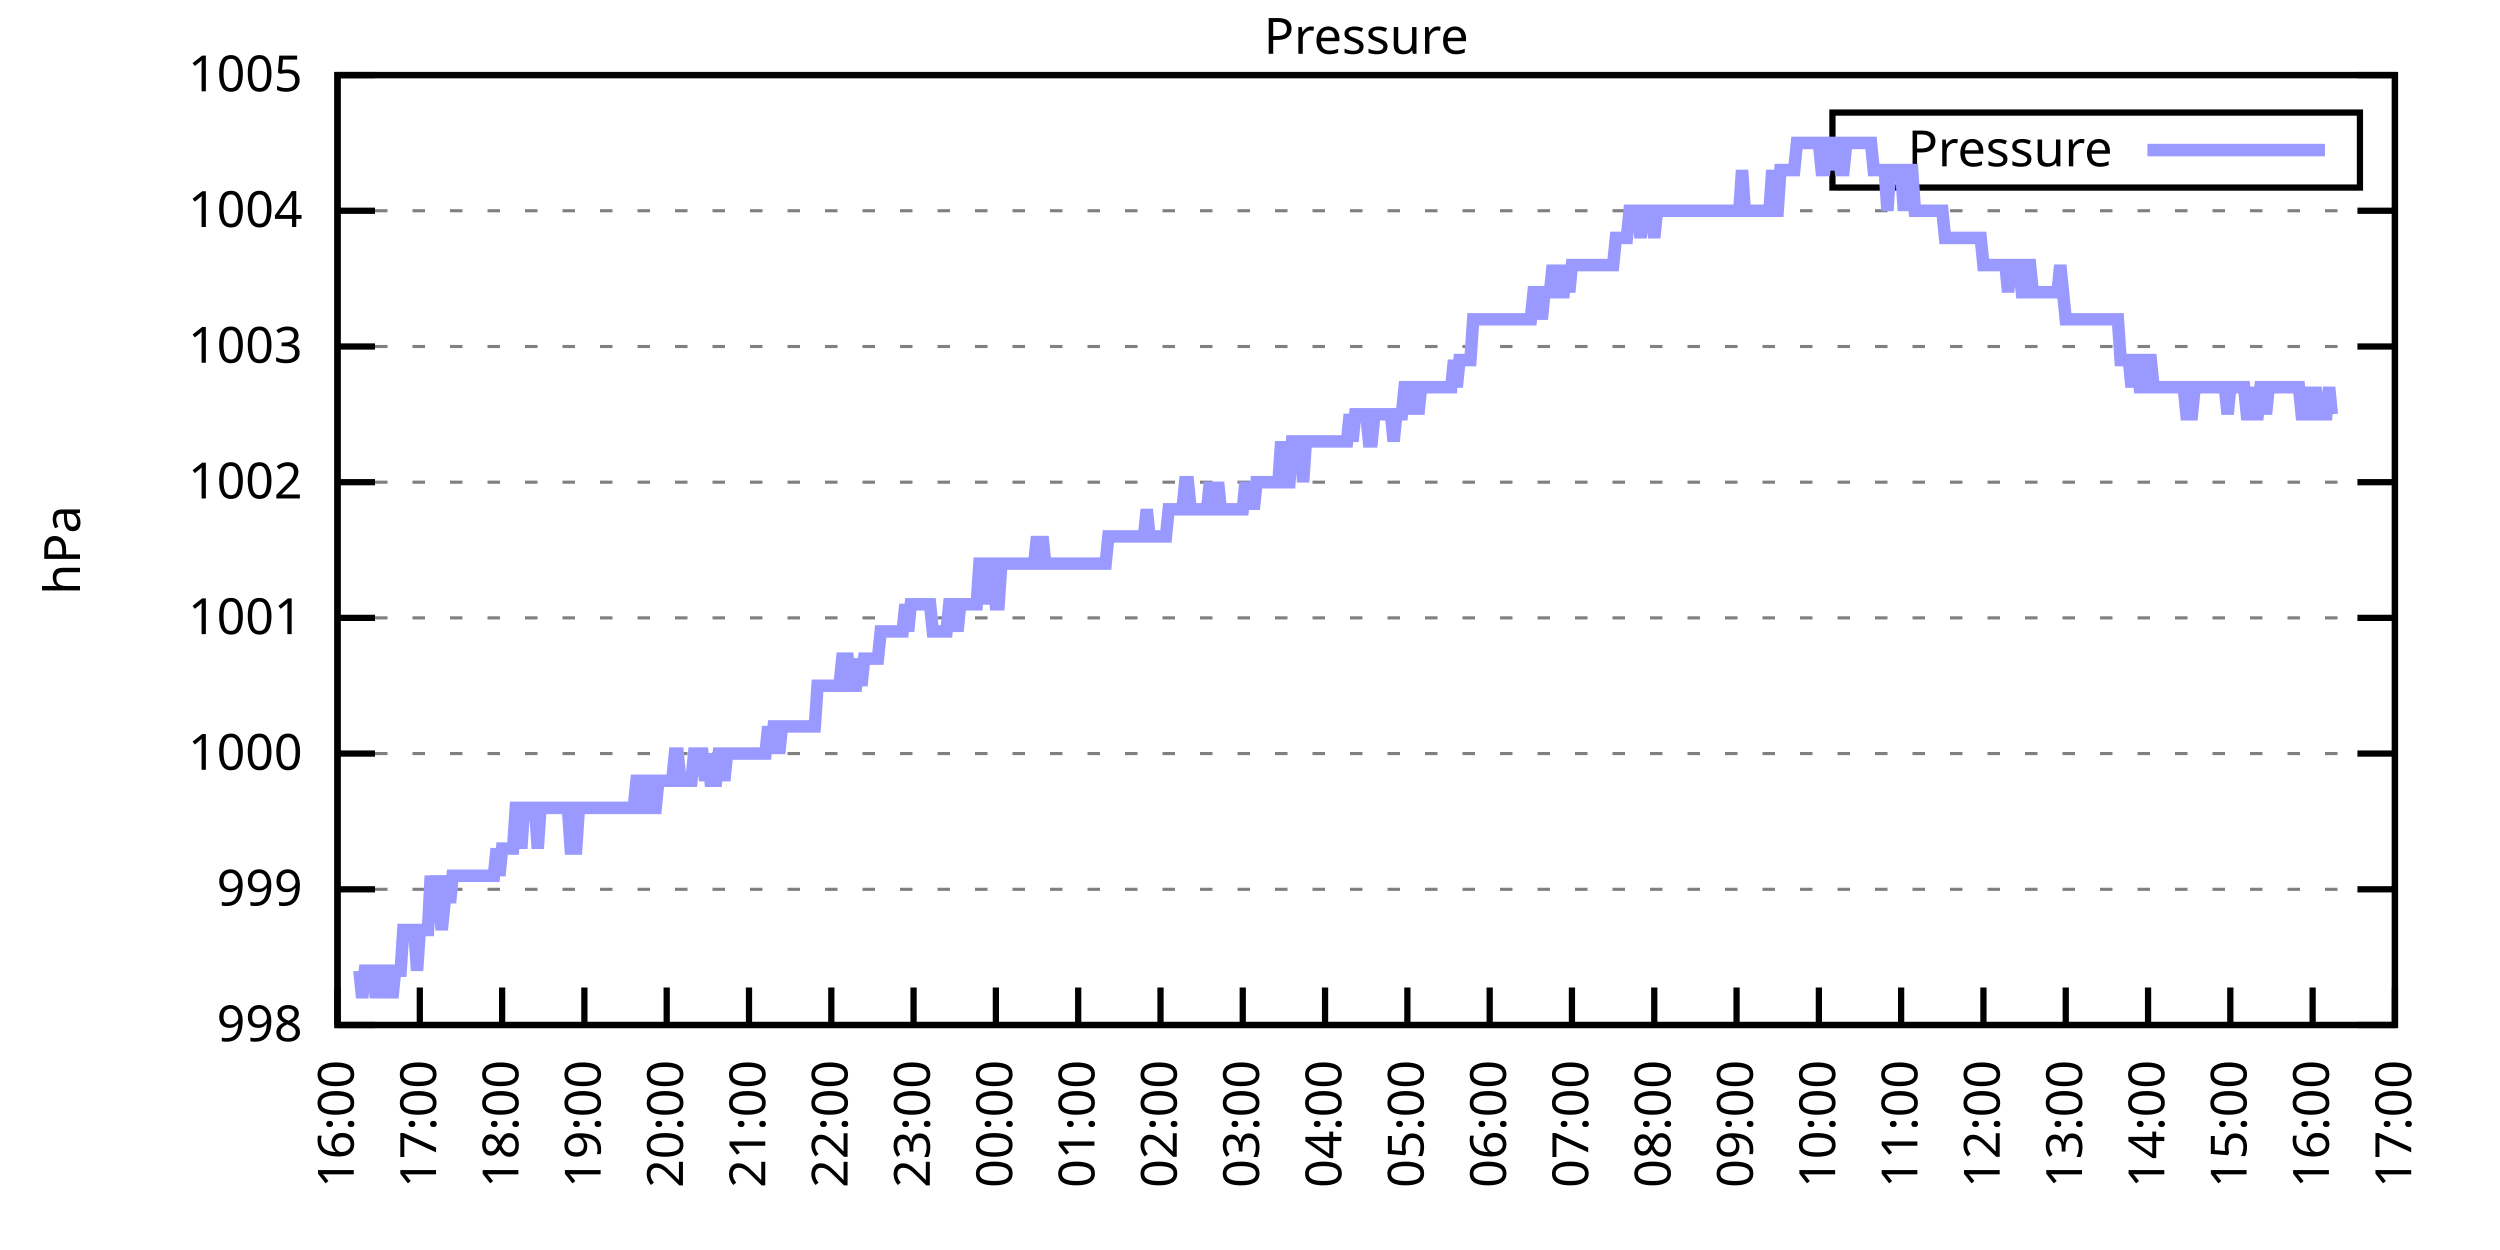
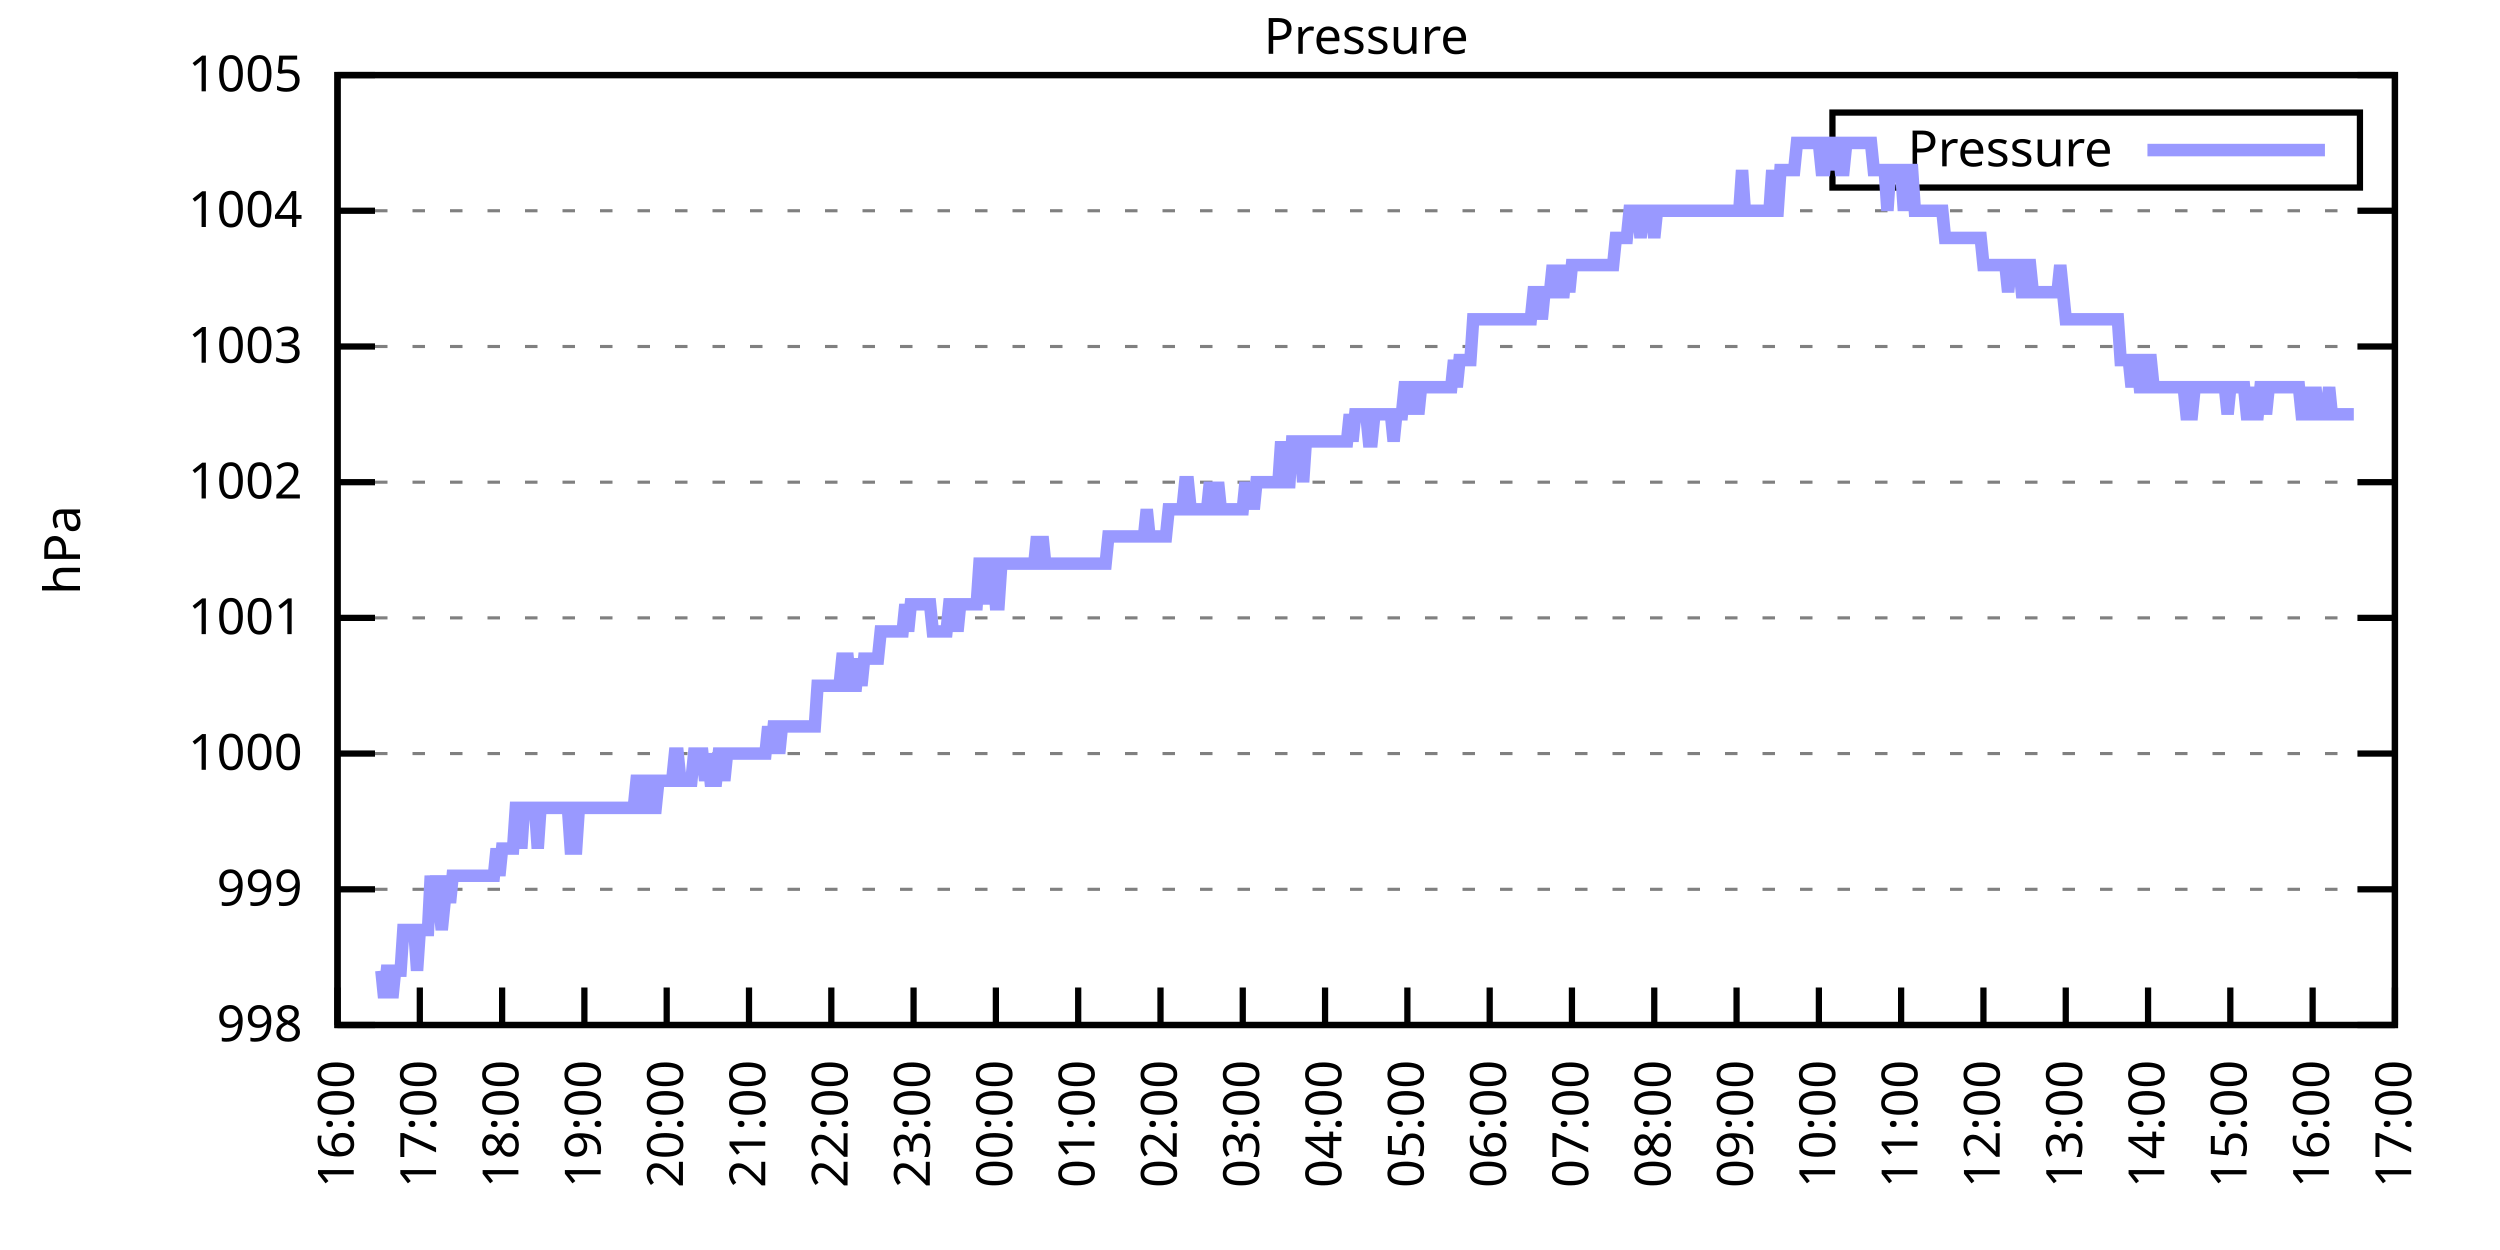
<svg xmlns="http://www.w3.org/2000/svg" xmlns:xlink="http://www.w3.org/1999/xlink" width="400" height="200" viewBox="0 0 400 200">
  <g id="gnuplot_canvas">
    <rect x="0" y="0" width="400" height="200" fill="none" />
    <defs>
      <circle id="gpDot" r="0.5" stroke-width="0.5" stroke="currentColor" />
      <path id="gpPt0" stroke-width="0.333" stroke="currentColor" d="M-1,0 h2 M0,-1 v2" />
      <path id="gpPt1" stroke-width="0.333" stroke="currentColor" d="M-1,-1 L1,1 M1,-1 L-1,1" />
      <path id="gpPt2" stroke-width="0.333" stroke="currentColor" d="M-1,0 L1,0 M0,-1 L0,1 M-1,-1 L1,1 M-1,1 L1,-1" />
      <rect id="gpPt3" stroke-width="0.333" stroke="currentColor" x="-1" y="-1" width="2" height="2" />
      <rect id="gpPt4" stroke-width="0.333" stroke="currentColor" fill="currentColor" x="-1" y="-1" width="2" height="2" />
      <circle id="gpPt5" stroke-width="0.333" stroke="currentColor" cx="0" cy="0" r="1" />
      <use xlink:href="#gpPt5" id="gpPt6" fill="currentColor" stroke="none" />
      <path id="gpPt7" stroke-width="0.333" stroke="currentColor" d="M0,-1.33 L-1.33,0.67 L1.33,0.67 z" />
      <use xlink:href="#gpPt7" id="gpPt8" fill="currentColor" stroke="none" />
      <use xlink:href="#gpPt7" id="gpPt9" stroke="currentColor" transform="rotate(180)" />
      <use xlink:href="#gpPt9" id="gpPt10" fill="currentColor" stroke="none" />
      <use xlink:href="#gpPt3" id="gpPt11" stroke="currentColor" transform="rotate(45)" />
      <use xlink:href="#gpPt11" id="gpPt12" fill="currentColor" stroke="none" />
      <path id="gpPt13" stroke-width="0.333" stroke="currentColor" d="M0,1.330 L1.265,0.411 L0.782,-1.067 L-0.782,-1.076 L-1.265,0.411 z" />
      <use xlink:href="#gpPt13" id="gpPt14" fill="currentColor" stroke="none" />
      <filter id="textbox" filterUnits="objectBoundingBox" x="0" y="0" height="1" width="1">
        <feFlood flood-color="white" flood-opacity="1" result="bgnd" />
        <feComposite in="SourceGraphic" in2="bgnd" operator="atop" />
      </filter>
      <filter id="greybox" filterUnits="objectBoundingBox" x="0" y="0" height="1" width="1">
        <feFlood flood-color="lightgrey" flood-opacity="1" result="grey" />
        <feComposite in="SourceGraphic" in2="grey" operator="atop" />
      </filter>
    </defs>
    <g fill="none" color="white" stroke="currentColor" stroke-width="1.00" stroke-linecap="butt" stroke-linejoin="miter">
</g>
    <g fill="none" color="black" stroke="currentColor" stroke-width="1.00" stroke-linecap="butt" stroke-linejoin="miter">
      <g stroke="none" shape-rendering="crispEdges">
        <polygon fill="rgb(255, 255, 255)" points="54.00,164.00 383.18,164.00 383.18,12.02 54.00,12.02 " />
      </g>
    </g>
    <g fill="none" color="black" stroke="currentColor" stroke-width="1.00" stroke-linecap="butt" stroke-linejoin="miter">
</g>
    <g fill="none" color="black" stroke="black" stroke-width="0.50" stroke-linecap="butt" stroke-linejoin="miter">
</g>
    <g fill="none" color="gray" stroke="currentColor" stroke-width="0.50" stroke-linecap="butt" stroke-linejoin="miter">
      <path stroke="gray" stroke-dasharray="2,4" class="gridline" d="M54.00,164.00 L383.19,164.00  " />
    </g>
    <g fill="none" color="gray" stroke="gray" stroke-width="1.00" stroke-linecap="butt" stroke-linejoin="miter">
</g>
    <g fill="none" color="black" stroke="currentColor" stroke-width="1.00" stroke-linecap="butt" stroke-linejoin="miter">
      <path stroke="black" d="M54.00,164.00 L60.00,164.00 M383.19,164.00 L377.19,164.00  " />
      <g transform="translate(48.40,166.60)" stroke="none" fill="black" font-family="Sans" font-size="8.00" text-anchor="end">
        <text>
          <tspan font-family="Sans"> 998</tspan>
        </text>
      </g>
    </g>
    <g fill="none" color="black" stroke="currentColor" stroke-width="1.00" stroke-linecap="butt" stroke-linejoin="miter">
</g>
    <g fill="none" color="black" stroke="black" stroke-width="0.50" stroke-linecap="butt" stroke-linejoin="miter">
</g>
    <g fill="none" color="gray" stroke="currentColor" stroke-width="0.50" stroke-linecap="butt" stroke-linejoin="miter">
      <path stroke="gray" stroke-dasharray="2,4" class="gridline" d="M54.00,142.29 L383.19,142.29  " />
    </g>
    <g fill="none" color="gray" stroke="gray" stroke-width="1.00" stroke-linecap="butt" stroke-linejoin="miter">
</g>
    <g fill="none" color="black" stroke="currentColor" stroke-width="1.00" stroke-linecap="butt" stroke-linejoin="miter">
      <path stroke="black" d="M54.00,142.29 L60.00,142.29 M383.19,142.29 L377.19,142.29  " />
      <g transform="translate(48.40,144.89)" stroke="none" fill="black" font-family="Sans" font-size="8.00" text-anchor="end">
        <text>
          <tspan font-family="Sans"> 999</tspan>
        </text>
      </g>
    </g>
    <g fill="none" color="black" stroke="currentColor" stroke-width="1.00" stroke-linecap="butt" stroke-linejoin="miter">
</g>
    <g fill="none" color="black" stroke="black" stroke-width="0.50" stroke-linecap="butt" stroke-linejoin="miter">
</g>
    <g fill="none" color="gray" stroke="currentColor" stroke-width="0.50" stroke-linecap="butt" stroke-linejoin="miter">
      <path stroke="gray" stroke-dasharray="2,4" class="gridline" d="M54.00,120.57 L383.19,120.57  " />
    </g>
    <g fill="none" color="gray" stroke="gray" stroke-width="1.00" stroke-linecap="butt" stroke-linejoin="miter">
</g>
    <g fill="none" color="black" stroke="currentColor" stroke-width="1.00" stroke-linecap="butt" stroke-linejoin="miter">
      <path stroke="black" d="M54.00,120.57 L60.00,120.57 M383.19,120.57 L377.19,120.57  " />
      <g transform="translate(48.40,123.17)" stroke="none" fill="black" font-family="Sans" font-size="8.00" text-anchor="end">
        <text>
          <tspan font-family="Sans"> 1000</tspan>
        </text>
      </g>
    </g>
    <g fill="none" color="black" stroke="currentColor" stroke-width="1.00" stroke-linecap="butt" stroke-linejoin="miter">
</g>
    <g fill="none" color="black" stroke="black" stroke-width="0.50" stroke-linecap="butt" stroke-linejoin="miter">
</g>
    <g fill="none" color="gray" stroke="currentColor" stroke-width="0.50" stroke-linecap="butt" stroke-linejoin="miter">
      <path stroke="gray" stroke-dasharray="2,4" class="gridline" d="M54.00,98.86 L383.19,98.86  " />
    </g>
    <g fill="none" color="gray" stroke="gray" stroke-width="1.00" stroke-linecap="butt" stroke-linejoin="miter">
</g>
    <g fill="none" color="black" stroke="currentColor" stroke-width="1.00" stroke-linecap="butt" stroke-linejoin="miter">
      <path stroke="black" d="M54.00,98.86 L60.00,98.86 M383.19,98.86 L377.19,98.86  " />
      <g transform="translate(48.40,101.46)" stroke="none" fill="black" font-family="Sans" font-size="8.00" text-anchor="end">
        <text>
          <tspan font-family="Sans"> 1001</tspan>
        </text>
      </g>
    </g>
    <g fill="none" color="black" stroke="currentColor" stroke-width="1.00" stroke-linecap="butt" stroke-linejoin="miter">
</g>
    <g fill="none" color="black" stroke="black" stroke-width="0.50" stroke-linecap="butt" stroke-linejoin="miter">
</g>
    <g fill="none" color="gray" stroke="currentColor" stroke-width="0.50" stroke-linecap="butt" stroke-linejoin="miter">
      <path stroke="gray" stroke-dasharray="2,4" class="gridline" d="M54.00,77.15 L383.19,77.15  " />
    </g>
    <g fill="none" color="gray" stroke="gray" stroke-width="1.00" stroke-linecap="butt" stroke-linejoin="miter">
</g>
    <g fill="none" color="black" stroke="currentColor" stroke-width="1.00" stroke-linecap="butt" stroke-linejoin="miter">
      <path stroke="black" d="M54.00,77.15 L60.00,77.15 M383.19,77.15 L377.19,77.15  " />
      <g transform="translate(48.40,79.75)" stroke="none" fill="black" font-family="Sans" font-size="8.00" text-anchor="end">
        <text>
          <tspan font-family="Sans"> 1002</tspan>
        </text>
      </g>
    </g>
    <g fill="none" color="black" stroke="currentColor" stroke-width="1.00" stroke-linecap="butt" stroke-linejoin="miter">
</g>
    <g fill="none" color="black" stroke="black" stroke-width="0.50" stroke-linecap="butt" stroke-linejoin="miter">
</g>
    <g fill="none" color="gray" stroke="currentColor" stroke-width="0.50" stroke-linecap="butt" stroke-linejoin="miter">
      <path stroke="gray" stroke-dasharray="2,4" class="gridline" d="M54.00,55.44 L383.19,55.44  " />
    </g>
    <g fill="none" color="gray" stroke="gray" stroke-width="1.00" stroke-linecap="butt" stroke-linejoin="miter">
</g>
    <g fill="none" color="black" stroke="currentColor" stroke-width="1.00" stroke-linecap="butt" stroke-linejoin="miter">
      <path stroke="black" d="M54.00,55.44 L60.00,55.44 M383.19,55.44 L377.19,55.44  " />
      <g transform="translate(48.40,58.04)" stroke="none" fill="black" font-family="Sans" font-size="8.00" text-anchor="end">
        <text>
          <tspan font-family="Sans"> 1003</tspan>
        </text>
      </g>
    </g>
    <g fill="none" color="black" stroke="currentColor" stroke-width="1.00" stroke-linecap="butt" stroke-linejoin="miter">
</g>
    <g fill="none" color="black" stroke="black" stroke-width="0.50" stroke-linecap="butt" stroke-linejoin="miter">
</g>
    <g fill="none" color="gray" stroke="currentColor" stroke-width="0.50" stroke-linecap="butt" stroke-linejoin="miter">
      <path stroke="gray" stroke-dasharray="2,4" class="gridline" d="M54.00,33.72 L383.19,33.72  " />
    </g>
    <g fill="none" color="gray" stroke="gray" stroke-width="1.00" stroke-linecap="butt" stroke-linejoin="miter">
</g>
    <g fill="none" color="black" stroke="currentColor" stroke-width="1.00" stroke-linecap="butt" stroke-linejoin="miter">
      <path stroke="black" d="M54.00,33.72 L60.00,33.72 M383.19,33.72 L377.19,33.72  " />
      <g transform="translate(48.40,36.32)" stroke="none" fill="black" font-family="Sans" font-size="8.00" text-anchor="end">
        <text>
          <tspan font-family="Sans"> 1004</tspan>
        </text>
      </g>
    </g>
    <g fill="none" color="black" stroke="currentColor" stroke-width="1.00" stroke-linecap="butt" stroke-linejoin="miter">
</g>
    <g fill="none" color="black" stroke="black" stroke-width="0.50" stroke-linecap="butt" stroke-linejoin="miter">
</g>
    <g fill="none" color="gray" stroke="currentColor" stroke-width="0.50" stroke-linecap="butt" stroke-linejoin="miter">
      <path stroke="gray" stroke-dasharray="2,4" class="gridline" d="M54.00,12.01 L383.19,12.01  " />
    </g>
    <g fill="none" color="gray" stroke="gray" stroke-width="1.00" stroke-linecap="butt" stroke-linejoin="miter">
</g>
    <g fill="none" color="black" stroke="currentColor" stroke-width="1.00" stroke-linecap="butt" stroke-linejoin="miter">
      <path stroke="black" d="M54.00,12.01 L60.00,12.01 M383.19,12.01 L377.19,12.01  " />
      <g transform="translate(48.40,14.61)" stroke="none" fill="black" font-family="Sans" font-size="8.00" text-anchor="end">
        <text>
          <tspan font-family="Sans"> 1005</tspan>
        </text>
      </g>
    </g>
    <g fill="none" color="black" stroke="currentColor" stroke-width="1.00" stroke-linecap="butt" stroke-linejoin="miter">
      <path stroke="black" d="M54.00,164.00 L54.00,158.00  " />
      <g transform="translate(56.60,169.60) rotate(270.00)" stroke="none" fill="black" font-family="Sans" font-size="8.00" text-anchor="end">
        <text>
          <tspan font-family="Sans">16:00</tspan>
        </text>
      </g>
    </g>
    <g fill="none" color="black" stroke="currentColor" stroke-width="1.00" stroke-linecap="butt" stroke-linejoin="miter">
      <path stroke="black" d="M67.17,164.00 L67.17,158.00  " />
      <g transform="translate(69.77,169.60) rotate(270.00)" stroke="none" fill="black" font-family="Sans" font-size="8.00" text-anchor="end">
        <text>
          <tspan font-family="Sans">17:00</tspan>
        </text>
      </g>
    </g>
    <g fill="none" color="black" stroke="currentColor" stroke-width="1.00" stroke-linecap="butt" stroke-linejoin="miter">
      <path stroke="black" d="M80.34,164.00 L80.34,158.00  " />
      <g transform="translate(82.94,169.60) rotate(270.00)" stroke="none" fill="black" font-family="Sans" font-size="8.00" text-anchor="end">
        <text>
          <tspan font-family="Sans">18:00</tspan>
        </text>
      </g>
    </g>
    <g fill="none" color="black" stroke="currentColor" stroke-width="1.00" stroke-linecap="butt" stroke-linejoin="miter">
      <path stroke="black" d="M93.50,164.00 L93.50,158.00  " />
      <g transform="translate(96.10,169.60) rotate(270.00)" stroke="none" fill="black" font-family="Sans" font-size="8.00" text-anchor="end">
        <text>
          <tspan font-family="Sans">19:00</tspan>
        </text>
      </g>
    </g>
    <g fill="none" color="black" stroke="currentColor" stroke-width="1.00" stroke-linecap="butt" stroke-linejoin="miter">
      <path stroke="black" d="M106.67,164.00 L106.67,158.00  " />
      <g transform="translate(109.27,169.60) rotate(270.00)" stroke="none" fill="black" font-family="Sans" font-size="8.00" text-anchor="end">
        <text>
          <tspan font-family="Sans">20:00</tspan>
        </text>
      </g>
    </g>
    <g fill="none" color="black" stroke="currentColor" stroke-width="1.00" stroke-linecap="butt" stroke-linejoin="miter">
      <path stroke="black" d="M119.84,164.00 L119.84,158.00  " />
      <g transform="translate(122.44,169.60) rotate(270.00)" stroke="none" fill="black" font-family="Sans" font-size="8.00" text-anchor="end">
        <text>
          <tspan font-family="Sans">21:00</tspan>
        </text>
      </g>
    </g>
    <g fill="none" color="black" stroke="currentColor" stroke-width="1.00" stroke-linecap="butt" stroke-linejoin="miter">
      <path stroke="black" d="M133.01,164.00 L133.01,158.00  " />
      <g transform="translate(135.61,169.60) rotate(270.00)" stroke="none" fill="black" font-family="Sans" font-size="8.00" text-anchor="end">
        <text>
          <tspan font-family="Sans">22:00</tspan>
        </text>
      </g>
    </g>
    <g fill="none" color="black" stroke="currentColor" stroke-width="1.00" stroke-linecap="butt" stroke-linejoin="miter">
      <path stroke="black" d="M146.17,164.00 L146.17,158.00  " />
      <g transform="translate(148.77,169.60) rotate(270.00)" stroke="none" fill="black" font-family="Sans" font-size="8.00" text-anchor="end">
        <text>
          <tspan font-family="Sans">23:00</tspan>
        </text>
      </g>
    </g>
    <g fill="none" color="black" stroke="currentColor" stroke-width="1.00" stroke-linecap="butt" stroke-linejoin="miter">
      <path stroke="black" d="M159.34,164.00 L159.34,158.00  " />
      <g transform="translate(161.94,169.60) rotate(270.00)" stroke="none" fill="black" font-family="Sans" font-size="8.00" text-anchor="end">
        <text>
          <tspan font-family="Sans">00:00</tspan>
        </text>
      </g>
    </g>
    <g fill="none" color="black" stroke="currentColor" stroke-width="1.00" stroke-linecap="butt" stroke-linejoin="miter">
      <path stroke="black" d="M172.51,164.00 L172.51,158.00  " />
      <g transform="translate(175.11,169.60) rotate(270.00)" stroke="none" fill="black" font-family="Sans" font-size="8.00" text-anchor="end">
        <text>
          <tspan font-family="Sans">01:00</tspan>
        </text>
      </g>
    </g>
    <g fill="none" color="black" stroke="currentColor" stroke-width="1.00" stroke-linecap="butt" stroke-linejoin="miter">
      <path stroke="black" d="M185.68,164.00 L185.68,158.00  " />
      <g transform="translate(188.28,169.60) rotate(270.00)" stroke="none" fill="black" font-family="Sans" font-size="8.00" text-anchor="end">
        <text>
          <tspan font-family="Sans">02:00</tspan>
        </text>
      </g>
    </g>
    <g fill="none" color="black" stroke="currentColor" stroke-width="1.00" stroke-linecap="butt" stroke-linejoin="miter">
      <path stroke="black" d="M198.84,164.00 L198.84,158.00  " />
      <g transform="translate(201.44,169.60) rotate(270.00)" stroke="none" fill="black" font-family="Sans" font-size="8.00" text-anchor="end">
        <text>
          <tspan font-family="Sans">03:00</tspan>
        </text>
      </g>
    </g>
    <g fill="none" color="black" stroke="currentColor" stroke-width="1.00" stroke-linecap="butt" stroke-linejoin="miter">
      <path stroke="black" d="M212.01,164.00 L212.01,158.00  " />
      <g transform="translate(214.61,169.60) rotate(270.00)" stroke="none" fill="black" font-family="Sans" font-size="8.00" text-anchor="end">
        <text>
          <tspan font-family="Sans">04:00</tspan>
        </text>
      </g>
    </g>
    <g fill="none" color="black" stroke="currentColor" stroke-width="1.00" stroke-linecap="butt" stroke-linejoin="miter">
      <path stroke="black" d="M225.18,164.00 L225.18,158.00  " />
      <g transform="translate(227.78,169.60) rotate(270.00)" stroke="none" fill="black" font-family="Sans" font-size="8.00" text-anchor="end">
        <text>
          <tspan font-family="Sans">05:00</tspan>
        </text>
      </g>
    </g>
    <g fill="none" color="black" stroke="currentColor" stroke-width="1.00" stroke-linecap="butt" stroke-linejoin="miter">
      <path stroke="black" d="M238.35,164.00 L238.35,158.00  " />
      <g transform="translate(240.95,169.60) rotate(270.00)" stroke="none" fill="black" font-family="Sans" font-size="8.00" text-anchor="end">
        <text>
          <tspan font-family="Sans">06:00</tspan>
        </text>
      </g>
    </g>
    <g fill="none" color="black" stroke="currentColor" stroke-width="1.00" stroke-linecap="butt" stroke-linejoin="miter">
      <path stroke="black" d="M251.51,164.00 L251.51,158.00  " />
      <g transform="translate(254.11,169.60) rotate(270.00)" stroke="none" fill="black" font-family="Sans" font-size="8.00" text-anchor="end">
        <text>
          <tspan font-family="Sans">07:00</tspan>
        </text>
      </g>
    </g>
    <g fill="none" color="black" stroke="currentColor" stroke-width="1.00" stroke-linecap="butt" stroke-linejoin="miter">
      <path stroke="black" d="M264.68,164.00 L264.68,158.00  " />
      <g transform="translate(267.28,169.60) rotate(270.00)" stroke="none" fill="black" font-family="Sans" font-size="8.00" text-anchor="end">
        <text>
          <tspan font-family="Sans">08:00</tspan>
        </text>
      </g>
    </g>
    <g fill="none" color="black" stroke="currentColor" stroke-width="1.00" stroke-linecap="butt" stroke-linejoin="miter">
      <path stroke="black" d="M277.85,164.00 L277.85,158.00  " />
      <g transform="translate(280.45,169.60) rotate(270.00)" stroke="none" fill="black" font-family="Sans" font-size="8.00" text-anchor="end">
        <text>
          <tspan font-family="Sans">09:00</tspan>
        </text>
      </g>
    </g>
    <g fill="none" color="black" stroke="currentColor" stroke-width="1.00" stroke-linecap="butt" stroke-linejoin="miter">
      <path stroke="black" d="M291.02,164.00 L291.02,158.00  " />
      <g transform="translate(293.62,169.60) rotate(270.00)" stroke="none" fill="black" font-family="Sans" font-size="8.00" text-anchor="end">
        <text>
          <tspan font-family="Sans">10:00</tspan>
        </text>
      </g>
    </g>
    <g fill="none" color="black" stroke="currentColor" stroke-width="1.00" stroke-linecap="butt" stroke-linejoin="miter">
      <path stroke="black" d="M304.18,164.00 L304.18,158.00  " />
      <g transform="translate(306.78,169.60) rotate(270.00)" stroke="none" fill="black" font-family="Sans" font-size="8.00" text-anchor="end">
        <text>
          <tspan font-family="Sans">11:00</tspan>
        </text>
      </g>
    </g>
    <g fill="none" color="black" stroke="currentColor" stroke-width="1.00" stroke-linecap="butt" stroke-linejoin="miter">
      <path stroke="black" d="M317.35,164.00 L317.35,158.00  " />
      <g transform="translate(319.95,169.60) rotate(270.00)" stroke="none" fill="black" font-family="Sans" font-size="8.00" text-anchor="end">
        <text>
          <tspan font-family="Sans">12:00</tspan>
        </text>
      </g>
    </g>
    <g fill="none" color="black" stroke="currentColor" stroke-width="1.00" stroke-linecap="butt" stroke-linejoin="miter">
      <path stroke="black" d="M330.52,164.00 L330.52,158.00  " />
      <g transform="translate(333.12,169.60) rotate(270.00)" stroke="none" fill="black" font-family="Sans" font-size="8.00" text-anchor="end">
        <text>
          <tspan font-family="Sans">13:00</tspan>
        </text>
      </g>
    </g>
    <g fill="none" color="black" stroke="currentColor" stroke-width="1.00" stroke-linecap="butt" stroke-linejoin="miter">
      <path stroke="black" d="M343.69,164.00 L343.69,158.00  " />
      <g transform="translate(346.29,169.60) rotate(270.00)" stroke="none" fill="black" font-family="Sans" font-size="8.00" text-anchor="end">
        <text>
          <tspan font-family="Sans">14:00</tspan>
        </text>
      </g>
    </g>
    <g fill="none" color="black" stroke="currentColor" stroke-width="1.00" stroke-linecap="butt" stroke-linejoin="miter">
      <path stroke="black" d="M356.85,164.00 L356.85,158.00  " />
      <g transform="translate(359.45,169.60) rotate(270.00)" stroke="none" fill="black" font-family="Sans" font-size="8.00" text-anchor="end">
        <text>
          <tspan font-family="Sans">15:00</tspan>
        </text>
      </g>
    </g>
    <g fill="none" color="black" stroke="currentColor" stroke-width="1.00" stroke-linecap="butt" stroke-linejoin="miter">
      <path stroke="black" d="M370.02,164.00 L370.02,158.00  " />
      <g transform="translate(372.62,169.60) rotate(270.00)" stroke="none" fill="black" font-family="Sans" font-size="8.00" text-anchor="end">
        <text>
          <tspan font-family="Sans">16:00</tspan>
        </text>
      </g>
    </g>
    <g fill="none" color="black" stroke="currentColor" stroke-width="1.00" stroke-linecap="butt" stroke-linejoin="miter">
      <path stroke="black" d="M383.19,164.00 L383.19,158.00  " />
      <g transform="translate(385.79,169.60) rotate(270.00)" stroke="none" fill="black" font-family="Sans" font-size="8.00" text-anchor="end">
        <text>
          <tspan font-family="Sans">17:00</tspan>
        </text>
      </g>
    </g>
    <g fill="none" color="black" stroke="currentColor" stroke-width="1.00" stroke-linecap="butt" stroke-linejoin="miter">
</g>
    <g fill="none" color="black" stroke="currentColor" stroke-width="1.00" stroke-linecap="butt" stroke-linejoin="miter">
      <path stroke="black" d="M54.00,12.01 L54.00,164.00 L383.19,164.00 L383.19,12.01 L54.00,12.01 Z  " />
    </g>
    <g fill="none" color="black" stroke="currentColor" stroke-width="1.00" stroke-linecap="butt" stroke-linejoin="miter">
</g>
    <g fill="none" color="black" stroke="currentColor" stroke-width="1.00" stroke-linecap="butt" stroke-linejoin="miter">
      <path stroke="black" d="M293.19,30.01 L293.19,18.01 L377.59,18.01 L377.59,30.01 L293.19,30.01 Z  " />
    </g>
    <g id="Pressure_plot_1">
      <g fill="none" color="white" stroke="black" stroke-width="2.00" stroke-linecap="butt" stroke-linejoin="miter">
</g>
      <g fill="none" color="black" stroke="currentColor" stroke-width="2.00" stroke-linecap="butt" stroke-linejoin="miter">
        <g transform="translate(337.99,26.61)" stroke="none" fill="black" font-family="Sans" font-size="8.00" text-anchor="end">
          <text>
            <tspan font-family="Sans">Pressure</tspan>
          </text>
        </g>
      </g>
      <g fill="none" color="black" stroke="currentColor" stroke-width="2.00" stroke-linecap="butt" stroke-linejoin="miter">
-         <path stroke="rgb(153, 153, 255)" d="M343.59,24.01 L371.99,24.01 M57.51,155.31 L57.95,159.66 L58.39,155.31 L58.83,155.31 L59.27,155.31 L59.71,155.31   L60.14,159.66 L60.58,155.31 L61.02,155.31 L61.46,159.66 L61.90,155.31 L62.34,155.31 L62.78,159.66 L63.22,155.31   L63.66,155.31 L64.10,155.31 L64.53,148.80 L64.97,148.80 L65.41,148.80 L65.85,148.80 L66.29,148.80 L66.73,155.31   L67.17,148.80 L67.61,148.80 L68.05,148.80 L68.48,148.80 L68.92,140.12 L69.36,144.46 L69.80,140.12 L70.24,144.46   L70.68,148.80 L71.12,144.46 L71.56,140.12 L72.00,144.46 L72.43,140.12 L72.87,140.12 L73.31,140.12 L73.75,140.12   L74.19,140.12 L74.63,140.12 L75.07,140.12 L75.51,140.12 L75.95,140.12 L76.38,140.12 L76.82,140.12 L77.26,140.12   L77.70,140.12 L78.14,140.12 L78.58,140.12 L79.02,140.12 L79.46,135.77 L79.90,140.12 L80.34,135.77 L80.77,135.77   L81.21,135.77 L81.65,135.77 L82.09,135.77 L82.53,129.26 L82.97,129.26 L83.41,135.77 L83.85,129.26 L84.29,129.26   L84.72,129.26 L85.16,129.26 L85.60,129.26 L86.04,135.77 L86.48,129.26 L86.92,129.26 L87.36,129.26 L87.80,129.26   L88.24,129.26 L88.67,129.26 L89.11,129.26 L89.55,129.26 L89.99,129.26 L90.43,129.26 L90.87,129.26 L91.31,135.77   L91.75,135.77 L92.19,135.77 L92.62,129.26 L93.06,129.26 L93.50,129.26 L93.94,129.26 L94.38,129.26 L94.82,129.26   L95.26,129.26 L95.70,129.26 L96.14,129.26 L96.58,129.26 L97.01,129.26 L97.45,129.26 L97.89,129.26 L98.33,129.26   L98.77,129.26 L99.21,129.26 L99.65,129.26 L100.09,129.26 L100.53,129.26 L100.96,129.26 L101.40,129.26 L101.84,124.92   L102.28,124.92 L102.72,129.26 L103.16,129.26 L103.60,124.92 L104.04,124.92 L104.48,129.26 L104.91,129.26 L105.35,124.92   L105.79,124.92 L106.23,124.92 L106.67,124.92 L107.11,124.92 L107.55,124.92 L107.99,120.57 L108.43,120.57 L108.87,124.92   L109.30,124.92 L109.74,124.92 L110.18,124.92 L110.62,124.92 L111.06,120.57 L111.50,120.57 L111.94,120.57 L112.38,120.57   L112.82,124.92 L113.25,120.57 L113.69,124.92 L114.13,124.92 L114.57,124.92 L115.01,120.57 L115.45,120.57 L115.89,124.92   L116.33,120.57 L116.77,120.57 L117.20,120.57 L117.64,120.57 L118.08,120.57 L118.52,120.57 L118.96,120.57 L119.40,120.57   L119.84,120.57 L120.28,120.57 L120.72,120.57 L121.15,120.57 L121.59,120.57 L122.03,120.57 L122.47,120.57 L122.91,116.23   L123.35,120.57 L123.79,116.23 L124.23,116.23 L124.67,120.57 L125.11,116.23 L125.54,116.23 L125.98,116.23 L126.42,116.23   L126.86,116.23 L127.30,116.23 L127.74,116.23 L128.18,116.23 L128.62,116.23 L129.06,116.23 L129.49,116.23 L129.93,116.23   L130.37,116.23 L130.81,109.72 L131.25,109.72 L131.69,109.72 L132.13,109.72 L132.57,109.72 L133.01,109.72 L133.44,109.72   L133.88,109.72 L134.32,109.72 L134.76,105.38 L135.20,105.38 L135.64,105.38 L136.08,109.72 L136.52,109.72 L136.96,109.72   L137.39,105.38 L137.83,109.72 L138.27,105.38 L138.71,105.38 L139.15,105.38 L139.59,105.38 L140.03,105.38 L140.47,105.38   L140.91,101.03 L141.35,101.03 L141.78,101.03 L142.22,101.03 L142.66,101.03 L143.10,101.03 L143.54,101.03 L143.98,101.03   L144.42,101.03 L144.86,96.69 L145.30,101.03 L145.73,96.69 L146.17,96.69 L146.61,96.69 L147.05,96.69 L147.49,96.69   L147.93,96.69 L148.37,96.69 L148.81,96.69 L149.25,101.03 L149.68,101.03 L150.12,101.03 L150.56,101.03 L151.00,101.03   L151.44,101.03 L151.88,96.69 L152.32,96.69 L152.76,96.69 L153.20,101.03 L153.63,96.69 L154.07,96.69 L154.51,96.69   L154.95,96.69 L155.39,96.69 L155.83,96.69 L156.27,96.69 L156.71,90.18 L157.15,90.18 L157.59,96.69 L158.02,90.18   L158.46,90.18 L158.90,90.18 L159.34,96.69 L159.78,96.69 L160.22,90.18 L160.66,90.18 L161.10,90.18 L161.54,90.18   L161.97,90.18 L162.41,90.18 L162.85,90.18 L163.29,90.18 L163.73,90.18 L164.17,90.18 L164.61,90.18 L165.05,90.18   L165.49,90.18 L165.92,85.83 L166.36,90.18 L166.80,85.83 L167.24,90.18 L167.68,90.18 L168.12,90.18 L168.56,90.18   L169.00,90.18 L169.44,90.18 L169.87,90.18 L170.31,90.18 L170.75,90.18 L171.19,90.18 L171.63,90.18 L172.07,90.18   L172.51,90.18 L172.95,90.18 L173.39,90.18 L173.83,90.18 L174.26,90.18 L174.70,90.18 L175.14,90.18 L175.58,90.18   L176.02,90.18 L176.46,90.18 L176.90,90.18 L177.34,85.83 L177.78,85.83 L178.21,85.83 L178.65,85.83 L179.09,85.83   L179.53,85.83 L179.97,85.83 L180.41,85.83 L180.85,85.83 L181.29,85.83 L181.73,85.83 L182.16,85.83 L182.60,85.83   L183.04,85.83 L183.48,81.49 L183.92,85.83 L184.36,85.83 L184.80,85.83 L185.24,85.83 L185.68,85.83 L186.11,85.83   L186.55,85.83 L186.99,81.49 L187.43,81.49 L187.87,81.49 L188.31,81.49 L188.75,81.49 L189.19,81.49 L189.63,77.15   L190.07,77.15 L190.50,81.49 L190.94,81.49 L191.38,81.49 L191.82,81.49 L192.26,81.49 L192.70,81.49 L193.14,81.49   L193.58,77.15 L194.02,81.49 L194.45,81.49 L194.89,77.15 L195.33,81.49 L195.77,81.49 L196.21,81.49 L196.65,81.49   L197.09,81.49 L197.53,81.49 L197.97,81.49 L198.40,81.49 L198.84,81.49 L199.28,77.15 L199.72,81.49 L200.16,77.15   L200.60,81.49 L201.04,77.15 L201.48,77.15 L201.92,77.15 L202.35,77.15 L202.79,77.15 L203.23,77.15 L203.67,77.15   L204.11,77.15 L204.55,77.15 L204.99,70.63 L205.43,77.15 L205.87,77.15 L206.31,77.15 L206.74,70.63 L207.18,70.63   L207.62,70.63 L208.06,70.63 L208.50,77.15 L208.94,70.63 L209.38,70.63 L209.82,70.63 L210.26,70.63 L210.69,70.63   L211.13,70.63 L211.57,70.63 L212.01,70.63 L212.45,70.63 L212.89,70.63 L213.33,70.63 L213.77,70.63 L214.21,70.63   L214.64,70.63 L215.08,70.63 L215.52,70.63 L215.96,66.29 L216.40,70.63 L216.84,66.29 L217.28,66.29 L217.72,66.29   L218.16,66.29 L218.60,66.29 L219.03,70.63 L219.47,70.63 L219.91,66.29 L220.35,66.29 L220.79,66.29 L221.23,66.29   L221.67,66.29 L222.11,66.29 L222.55,66.29 L222.98,70.63 L223.42,66.29 L223.86,66.29 L224.30,66.29 L224.74,61.95   L225.18,61.95 L225.62,61.95 L226.06,66.29 L226.50,61.95 L226.93,66.29 L227.37,61.95 L227.81,61.95 L228.25,61.95   L228.69,61.95 L229.13,61.95 L229.57,61.95 L230.01,61.95 L230.45,61.95 L230.88,61.95 L231.32,61.95 L231.76,61.95   L232.20,61.95 L232.64,57.61 L233.08,61.95 L233.52,57.61 L233.96,57.61 L234.40,57.61 L234.84,57.61 L235.27,57.61   L235.71,51.09 L236.15,51.09 L236.59,51.09 L237.03,51.09 L237.47,51.09 L237.91,51.09 L238.35,51.09 L238.79,51.09   L239.22,51.09 L239.66,51.09 L240.10,51.09 L240.54,51.09 L240.98,51.09 L241.42,51.09 L241.86,51.09 L242.30,51.09   L242.74,51.09 L243.17,51.09 L243.61,51.09 L244.05,51.09 L244.49,51.09 L244.93,51.09 L245.37,46.75 L245.81,46.75   L246.25,46.75 L246.69,51.09 L247.12,46.75 L247.56,46.75 L248.00,46.75 L248.44,42.41 L248.88,46.75 L249.32,42.41   L249.76,46.75 L250.20,46.75 L250.64,42.41 L251.08,46.75 L251.51,42.41 L251.95,42.41 L252.39,42.41 L252.83,42.41   L253.27,42.41 L253.71,42.41 L254.15,42.41 L254.59,42.41 L255.03,42.41 L255.46,42.41 L255.90,42.41 L256.34,42.41   L256.78,42.41 L257.22,42.41 L257.66,42.41 L258.10,42.41 L258.54,38.07 L258.98,38.07 L259.41,38.07 L259.85,38.07   L260.29,38.07 L260.73,33.72 L261.17,33.72 L261.61,33.72 L262.05,33.72 L262.49,38.07 L262.93,33.72 L263.36,33.72   L263.80,33.72 L264.24,33.72 L264.68,38.07 L265.12,33.72 L265.56,33.72 L266.00,33.72 L266.44,33.72 L266.88,33.72   L267.32,33.72 L267.75,33.72 L268.19,33.72 L268.63,33.72 L269.07,33.72 L269.51,33.72 L269.95,33.72 L270.39,33.72   L270.83,33.72 L271.27,33.72 L271.70,33.72 L272.14,33.72 L272.58,33.72 L273.02,33.72 L273.46,33.72 L273.90,33.72   L274.34,33.72 L274.78,33.72 L275.22,33.72 L275.65,33.72 L276.09,33.72 L276.53,33.72 L276.97,33.72 L277.41,33.72   L277.85,33.72 L278.29,33.72 L278.73,27.21 L279.17,33.72 L279.60,33.72 L280.04,33.72 L280.48,33.72 L280.92,33.72   L281.36,33.72 L281.80,33.72 L282.24,33.72 L282.68,33.72 L283.12,33.72 L283.56,27.21 L283.99,33.72 L284.43,33.72   L284.87,27.21 L285.31,27.21 L285.75,27.21 L286.19,27.21 L286.63,27.21 L287.07,27.21 L287.51,22.87 L287.94,22.87   L288.38,22.87 L288.82,22.87 L289.26,22.87 L289.70,22.87 L290.14,22.87 L290.58,22.87 L291.02,22.87 L291.46,27.21   L291.89,27.21 L292.33,22.87 L292.77,22.87 L293.21,27.21 L293.65,22.87 L294.09,22.87 L294.53,27.21 L294.97,27.21   L295.41,22.87 L295.84,22.87 L296.28,22.87 L296.72,22.87 L297.16,22.87 L297.60,22.87 L298.04,22.87 L298.48,22.87   L298.92,22.87 L299.36,22.87 L299.80,27.21 L300.23,27.21 L300.67,27.21 L301.11,27.21 L301.55,27.21 L301.99,33.72   L302.43,27.21 L302.87,27.21 L303.31,27.21 L303.75,27.21 L304.18,27.21 L304.62,33.72 L305.06,27.21 L305.50,27.21   L305.94,27.21 L306.38,33.72 L306.82,33.72 L307.26,33.72 L307.70,33.72 L308.13,33.72 L308.57,33.72 L309.01,33.72   L309.45,33.72 L309.89,33.72 L310.33,33.72 L310.77,33.72 L311.21,38.07 L311.65,38.07 L312.08,38.07 L312.52,38.07   L312.96,38.07 L313.40,38.07 L313.84,38.07 L314.28,38.07 L314.72,38.07 L315.16,38.07 L315.60,38.07 L316.04,38.07   L316.47,38.07 L316.91,38.07 L317.35,42.41 L317.79,42.41 L318.23,42.41 L318.67,42.41 L319.11,42.41 L319.55,42.41   L319.99,42.41 L320.42,42.41 L320.86,42.41 L321.30,46.75 L321.74,42.41 L322.18,42.41 L322.62,42.41 L323.06,42.41   L323.50,46.75 L323.94,46.75 L324.37,42.41 L324.81,42.41 L325.25,46.75 L325.69,46.75 L326.13,46.75 L326.57,46.75   L327.01,46.75 L327.45,46.75 L327.89,46.75 L328.33,46.75 L328.76,46.75 L329.20,46.75 L329.64,42.41 L330.08,46.75   L330.52,51.09 L330.96,51.09 L331.40,51.09 L331.84,51.09 L332.28,51.09 L332.71,51.09 L333.15,51.09 L333.59,51.09   L334.03,51.09 L334.47,51.09 L334.91,51.09 L335.35,51.09 L335.79,51.09 L336.23,51.09 L336.66,51.09 L337.10,51.09   L337.54,51.09 L337.98,51.09 L338.42,51.09 L338.86,51.09 L339.30,57.61 L339.74,57.61 L340.18,57.61 L340.61,57.61   L341.05,61.95 L341.49,57.61 L341.93,57.61 L342.37,61.95 L342.81,61.95 L343.25,57.61 L343.69,57.61 L344.13,57.61   L344.57,61.95 L345.00,61.95 L345.44,61.95 L345.88,61.95 L346.32,61.95 L346.76,61.95 L347.20,61.95 L347.64,61.95   L348.08,61.95 L348.52,61.95 L348.95,61.95 L349.39,61.95 L349.83,66.29 L350.27,66.29 L350.71,66.29 L351.15,61.95   L351.59,61.95 L352.03,61.95 L352.47,61.95 L352.90,61.95 L353.34,61.95 L353.78,61.95 L354.22,61.95 L354.66,61.95   L355.10,61.95 L355.54,61.95 L355.98,61.95 L356.42,66.29 L356.85,61.95 L357.29,61.95 L357.73,61.95 L358.17,61.95   L358.61,61.95 L359.05,61.95 L359.49,66.29 L359.93,66.29 L360.37,61.95 L360.81,66.29 L361.24,66.29 L361.68,61.95   L362.12,61.95 L362.56,66.29 L363.00,61.95 L363.44,61.95 L363.88,61.95 L364.32,61.95 L364.76,61.95 L365.19,61.95   L365.63,61.95 L366.07,61.95 L366.51,61.95 L366.95,61.95 L367.39,61.95 L367.83,61.95 L368.27,66.29 L368.71,66.29   L369.14,61.95 L369.58,66.29 L370.02,66.29 L370.46,61.95 L370.90,66.29 L371.34,66.29 L371.78,66.29 L372.22,66.29   L372.66,61.95 L373.09,66.29  " />
+         <path stroke="rgb(153, 153, 255)" d="M343.59,24.01 L371.99,24.01 M61.02,155.31 L61.46,159.66 L61.90,155.31 L62.34,155.31 L62.78,159.66 L63.22,155.31   L63.66,155.31 L64.10,155.31 L64.53,148.80 L64.97,148.80 L65.41,148.80 L65.85,148.80 L66.29,148.80 L66.73,155.31   L67.17,148.80 L67.61,148.80 L68.05,148.80 L68.48,148.80 L68.92,140.12 L69.36,144.46 L69.80,140.12 L70.24,144.46   L70.68,148.80 L71.12,144.46 L71.56,140.12 L72.00,144.46 L72.43,140.12 L72.87,140.12 L73.31,140.12 L73.75,140.12   L74.19,140.12 L74.63,140.12 L75.07,140.12 L75.51,140.12 L75.95,140.12 L76.38,140.12 L76.82,140.12 L77.26,140.12   L77.70,140.12 L78.14,140.12 L78.58,140.12 L79.02,140.12 L79.46,135.77 L79.90,140.12 L80.34,135.77 L80.77,135.77   L81.21,135.77 L81.65,135.77 L82.09,135.77 L82.53,129.26 L82.97,129.26 L83.41,135.77 L83.85,129.26 L84.29,129.26   L84.72,129.26 L85.16,129.26 L85.60,129.26 L86.04,135.77 L86.48,129.26 L86.92,129.26 L87.36,129.26 L87.80,129.26   L88.24,129.26 L88.67,129.26 L89.11,129.26 L89.55,129.26 L89.99,129.26 L90.43,129.26 L90.87,129.26 L91.31,135.77   L91.75,135.77 L92.19,135.77 L92.62,129.26 L93.06,129.26 L93.50,129.26 L93.94,129.26 L94.38,129.26 L94.82,129.26   L95.26,129.26 L95.70,129.26 L96.14,129.26 L96.58,129.26 L97.01,129.26 L97.45,129.26 L97.89,129.26 L98.33,129.26   L98.77,129.26 L99.21,129.26 L99.65,129.26 L100.09,129.26 L100.53,129.26 L100.96,129.26 L101.40,129.26 L101.84,124.92   L102.28,124.92 L102.72,129.26 L103.16,129.26 L103.60,124.92 L104.04,124.92 L104.48,129.26 L104.91,129.26 L105.35,124.92   L105.79,124.92 L106.23,124.92 L106.67,124.92 L107.11,124.92 L107.55,124.92 L107.99,120.57 L108.43,120.57 L108.87,124.92   L109.30,124.92 L109.74,124.92 L110.18,124.92 L110.62,124.92 L111.06,120.57 L111.50,120.57 L111.94,120.57 L112.38,120.57   L112.82,124.92 L113.25,120.57 L113.69,124.92 L114.13,124.92 L114.57,124.92 L115.01,120.57 L115.45,120.57 L115.89,124.92   L116.33,120.57 L116.77,120.57 L117.20,120.57 L117.64,120.57 L118.08,120.57 L118.52,120.57 L118.96,120.57 L119.40,120.57   L119.84,120.57 L120.28,120.57 L120.72,120.57 L121.15,120.57 L121.59,120.57 L122.03,120.57 L122.47,120.57 L122.91,116.23   L123.35,120.57 L123.79,116.23 L124.23,116.23 L124.67,120.57 L125.11,116.23 L125.54,116.23 L125.98,116.23 L126.42,116.23   L126.86,116.23 L127.30,116.23 L127.74,116.23 L128.18,116.23 L128.62,116.23 L129.06,116.23 L129.49,116.23 L129.93,116.23   L130.37,116.23 L130.81,109.72 L131.25,109.72 L131.69,109.72 L132.13,109.72 L132.57,109.72 L133.01,109.72 L133.44,109.72   L133.88,109.72 L134.32,109.72 L134.76,105.38 L135.20,105.38 L135.64,105.38 L136.08,109.72 L136.52,109.72 L136.96,109.72   L137.39,105.38 L137.83,109.72 L138.27,105.38 L138.71,105.38 L139.15,105.38 L139.59,105.38 L140.03,105.38 L140.47,105.38   L140.91,101.03 L141.35,101.03 L141.78,101.03 L142.22,101.03 L142.66,101.03 L143.10,101.03 L143.54,101.03 L143.98,101.03   L144.42,101.03 L144.86,96.69 L145.30,101.03 L145.73,96.69 L146.17,96.69 L146.61,96.69 L147.05,96.69 L147.49,96.69   L147.93,96.69 L148.37,96.69 L148.81,96.69 L149.25,101.03 L149.68,101.03 L150.12,101.03 L150.56,101.03 L151.00,101.03   L151.44,101.03 L151.88,96.69 L152.32,96.69 L152.76,96.69 L153.20,101.03 L153.63,96.69 L154.07,96.69 L154.51,96.69   L154.95,96.69 L155.39,96.69 L155.83,96.69 L156.27,96.69 L156.71,90.18 L157.15,90.18 L157.59,96.69 L158.02,90.18   L158.46,90.18 L158.90,90.18 L159.34,96.69 L159.78,96.69 L160.22,90.18 L160.66,90.18 L161.10,90.18 L161.54,90.18   L161.97,90.18 L162.41,90.18 L162.85,90.18 L163.29,90.18 L163.73,90.18 L164.17,90.18 L164.61,90.18 L165.05,90.18   L165.49,90.18 L165.92,85.83 L166.36,90.18 L166.80,85.83 L167.24,90.18 L167.68,90.18 L168.12,90.18 L168.56,90.18   L169.00,90.18 L169.44,90.18 L169.87,90.18 L170.31,90.18 L170.75,90.18 L171.19,90.18 L171.63,90.18 L172.07,90.18   L172.51,90.18 L172.95,90.18 L173.39,90.18 L173.83,90.18 L174.26,90.18 L174.70,90.18 L175.14,90.18 L175.58,90.18   L176.02,90.18 L176.46,90.18 L176.90,90.18 L177.34,85.83 L177.78,85.83 L178.21,85.83 L178.65,85.83 L179.09,85.83   L179.53,85.83 L179.97,85.83 L180.41,85.83 L180.85,85.83 L181.29,85.83 L181.73,85.83 L182.16,85.83 L182.60,85.83   L183.04,85.83 L183.48,81.49 L183.92,85.83 L184.36,85.83 L184.80,85.83 L185.24,85.83 L185.68,85.83 L186.11,85.83   L186.55,85.83 L186.99,81.49 L187.43,81.49 L187.87,81.49 L188.31,81.49 L188.75,81.49 L189.19,81.49 L189.63,77.15   L190.07,77.15 L190.50,81.49 L190.94,81.49 L191.38,81.49 L191.82,81.49 L192.26,81.49 L192.70,81.49 L193.14,81.49   L193.58,77.15 L194.02,81.49 L194.45,81.49 L194.89,77.15 L195.33,81.49 L195.77,81.49 L196.21,81.49 L196.65,81.49   L197.09,81.49 L197.53,81.49 L197.97,81.49 L198.40,81.49 L198.84,81.49 L199.28,77.15 L199.72,81.49 L200.16,77.15   L200.60,81.49 L201.04,77.15 L201.48,77.15 L201.92,77.15 L202.35,77.15 L202.79,77.15 L203.23,77.15 L203.67,77.15   L204.11,77.15 L204.55,77.15 L204.99,70.63 L205.43,77.15 L205.87,77.15 L206.31,77.15 L206.74,70.63 L207.18,70.63   L207.62,70.63 L208.06,70.63 L208.50,77.15 L208.94,70.63 L209.38,70.63 L209.82,70.63 L210.26,70.63 L210.69,70.63   L211.13,70.63 L211.57,70.63 L212.01,70.63 L212.45,70.63 L212.89,70.63 L213.33,70.63 L213.77,70.63 L214.21,70.63   L214.64,70.63 L215.08,70.63 L215.52,70.63 L215.96,66.29 L216.40,70.63 L216.84,66.29 L217.28,66.29 L217.72,66.29   L218.16,66.29 L218.60,66.29 L219.03,70.63 L219.47,70.63 L219.91,66.29 L220.35,66.29 L220.79,66.29 L221.23,66.29   L221.67,66.29 L222.11,66.29 L222.55,66.29 L222.98,70.63 L223.42,66.29 L223.86,66.29 L224.30,66.29 L224.74,61.95   L225.18,61.95 L225.62,61.95 L226.06,66.29 L226.50,61.95 L226.93,66.29 L227.37,61.95 L227.81,61.95 L228.25,61.95   L228.69,61.95 L229.13,61.95 L229.57,61.95 L230.01,61.95 L230.45,61.95 L230.88,61.95 L231.32,61.95 L231.76,61.95   L232.20,61.95 L232.64,57.61 L233.08,61.95 L233.52,57.61 L233.96,57.61 L234.40,57.61 L234.84,57.61 L235.27,57.61   L235.71,51.09 L236.15,51.09 L236.59,51.09 L237.03,51.09 L237.47,51.09 L237.91,51.09 L238.35,51.09 L238.79,51.09   L239.22,51.09 L239.66,51.09 L240.10,51.09 L240.54,51.09 L240.98,51.09 L241.42,51.09 L241.86,51.09 L242.30,51.09   L242.74,51.09 L243.17,51.09 L243.61,51.09 L244.05,51.09 L244.49,51.09 L244.93,51.09 L245.37,46.75 L245.81,46.75   L246.25,46.75 L246.69,51.09 L247.12,46.75 L247.56,46.75 L248.00,46.75 L248.44,42.41 L248.88,46.75 L249.32,42.41   L249.76,46.75 L250.20,46.75 L250.64,42.41 L251.08,46.75 L251.51,42.41 L251.95,42.41 L252.39,42.41 L252.83,42.41   L253.27,42.41 L253.71,42.41 L254.15,42.41 L254.59,42.41 L255.03,42.41 L255.46,42.41 L255.90,42.41 L256.34,42.41   L256.78,42.41 L257.22,42.41 L257.66,42.41 L258.10,42.41 L258.54,38.07 L258.98,38.07 L259.41,38.07 L259.85,38.07   L260.29,38.07 L260.73,33.72 L261.17,33.72 L261.61,33.72 L262.05,33.72 L262.49,38.07 L262.93,33.72 L263.36,33.72   L263.80,33.72 L264.24,33.72 L264.68,38.07 L265.12,33.72 L265.56,33.72 L266.00,33.72 L266.44,33.72 L266.88,33.72   L267.32,33.72 L267.75,33.72 L268.19,33.72 L268.63,33.72 L269.07,33.72 L269.51,33.72 L269.95,33.72 L270.39,33.72   L270.83,33.72 L271.27,33.72 L271.70,33.72 L272.14,33.72 L272.58,33.72 L273.02,33.72 L273.46,33.72 L273.90,33.72   L274.34,33.72 L274.78,33.72 L275.22,33.72 L275.65,33.72 L276.09,33.72 L276.53,33.72 L276.97,33.72 L277.41,33.72   L277.85,33.72 L278.29,33.72 L278.73,27.21 L279.17,33.72 L279.60,33.72 L280.04,33.72 L280.48,33.72 L280.92,33.72   L281.36,33.72 L281.80,33.72 L282.24,33.72 L282.68,33.72 L283.12,33.72 L283.56,27.21 L283.99,33.72 L284.43,33.72   L284.87,27.21 L285.31,27.21 L285.75,27.21 L286.19,27.21 L286.63,27.21 L287.07,27.21 L287.51,22.87 L287.94,22.87   L288.38,22.87 L288.82,22.87 L289.26,22.87 L289.70,22.87 L290.14,22.87 L290.58,22.87 L291.02,22.87 L291.46,27.21   L291.89,27.21 L292.33,22.87 L292.77,22.87 L293.21,27.21 L293.65,22.87 L294.09,22.87 L294.53,27.21 L294.97,27.21   L295.41,22.87 L295.84,22.87 L296.28,22.87 L296.72,22.87 L297.16,22.87 L297.60,22.87 L298.04,22.87 L298.48,22.87   L298.92,22.87 L299.36,22.87 L299.80,27.21 L300.23,27.21 L300.67,27.21 L301.11,27.21 L301.55,27.21 L301.99,33.72   L302.43,27.21 L302.87,27.21 L303.31,27.21 L303.75,27.21 L304.18,27.21 L304.62,33.72 L305.06,27.21 L305.50,27.21   L305.94,27.21 L306.38,33.72 L306.82,33.72 L307.26,33.72 L307.70,33.72 L308.13,33.72 L308.57,33.72 L309.01,33.72   L309.45,33.72 L309.89,33.72 L310.33,33.72 L310.77,33.72 L311.21,38.07 L311.65,38.07 L312.08,38.07 L312.52,38.07   L312.96,38.07 L313.40,38.07 L313.84,38.07 L314.28,38.07 L314.72,38.07 L315.16,38.07 L315.60,38.07 L316.04,38.07   L316.47,38.07 L316.91,38.07 L317.35,42.41 L317.79,42.41 L318.23,42.41 L318.67,42.41 L319.11,42.41 L319.55,42.41   L319.99,42.41 L320.42,42.41 L320.86,42.41 L321.30,46.75 L321.74,42.41 L322.18,42.41 L322.62,42.41 L323.06,42.41   L323.50,46.75 L323.94,46.75 L324.37,42.41 L324.81,42.41 L325.25,46.75 L325.69,46.75 L326.13,46.75 L326.57,46.75   L327.01,46.75 L327.45,46.75 L327.89,46.75 L328.33,46.75 L328.76,46.75 L329.20,46.75 L329.64,42.41 L330.08,46.75   L330.52,51.09 L330.96,51.09 L331.40,51.09 L331.84,51.09 L332.28,51.09 L332.71,51.09 L333.15,51.09 L333.59,51.09   L334.03,51.09 L334.47,51.09 L334.91,51.09 L335.35,51.09 L335.79,51.09 L336.23,51.09 L336.66,51.09 L337.10,51.09   L337.54,51.09 L337.98,51.09 L338.42,51.09 L338.86,51.09 L339.30,57.61 L339.74,57.61 L340.18,57.61 L340.61,57.61   L341.05,61.95 L341.49,57.61 L341.93,57.61 L342.37,61.95 L342.81,61.95 L343.25,57.61 L343.69,57.61 L344.13,57.61   L344.57,61.95 L345.00,61.95 L345.44,61.95 L345.88,61.95 L346.32,61.95 L346.76,61.95 L347.20,61.95 L347.64,61.95   L348.08,61.95 L348.52,61.95 L348.95,61.95 L349.39,61.95 L349.83,66.29 L350.27,66.29 L350.71,66.29 L351.15,61.95   L351.59,61.95 L352.03,61.95 L352.47,61.95 L352.90,61.95 L353.34,61.95 L353.78,61.95 L354.22,61.95 L354.66,61.95   L355.10,61.95 L355.54,61.95 L355.98,61.95 L356.42,66.29 L356.85,61.95 L357.29,61.95 L357.73,61.95 L358.17,61.95   L358.61,61.95 L359.05,61.95 L359.49,66.29 L359.93,66.29 L360.37,61.95 L360.81,66.29 L361.24,66.29 L361.68,61.95   L362.12,61.95 L362.56,66.29 L363.00,61.95 L363.44,61.95 L363.88,61.95 L364.32,61.95 L364.76,61.95 L365.19,61.95   L365.63,61.95 L366.07,61.95 L366.51,61.95 L366.95,61.95 L367.39,61.95 L367.83,61.95 L368.27,66.29 L368.71,66.29   L369.14,61.95 L369.58,66.29 L370.02,66.29 L370.46,61.95 L370.90,66.29 L371.34,66.29 L371.78,66.29 L372.22,66.29   L372.66,61.95 L373.09,66.29 L373.53,66.29 L373.97,66.29 L374.41,66.29 L374.85,66.29 L375.29,66.29 L375.73,66.29   L376.17,66.29 L376.61,66.29  " />
      </g>
    </g>
    <g fill="none" color="black" stroke="currentColor" stroke-width="2.00" stroke-linecap="butt" stroke-linejoin="miter">
</g>
    <g fill="none" color="black" stroke="black" stroke-width="1.00" stroke-linecap="butt" stroke-linejoin="miter">
</g>
    <g fill="none" color="black" stroke="currentColor" stroke-width="1.00" stroke-linecap="butt" stroke-linejoin="miter">
      <path stroke="black" d="M54.00,12.01 L54.00,164.00 L383.19,164.00 L383.19,12.01 L54.00,12.01 Z  " />
      <g transform="translate(12.80,88.01) rotate(270.00)" stroke="none" fill="black" font-family="Sans" font-size="8.00" text-anchor="middle">
        <text>
          <tspan font-family="Sans">hPa</tspan>
        </text>
      </g>
    </g>
    <g fill="none" color="black" stroke="currentColor" stroke-width="1.00" stroke-linecap="butt" stroke-linejoin="miter">
</g>
    <g fill="none" color="black" stroke="currentColor" stroke-width="1.00" stroke-linecap="butt" stroke-linejoin="miter">
      <g transform="translate(218.59,8.61)" stroke="none" fill="black" font-family="Sans" font-size="8.00" text-anchor="middle">
        <text>
          <tspan font-family="Sans">Pressure</tspan>
        </text>
      </g>
    </g>
    <g fill="none" color="black" stroke="currentColor" stroke-width="1.00" stroke-linecap="butt" stroke-linejoin="miter">
</g>
  </g>
</svg>
